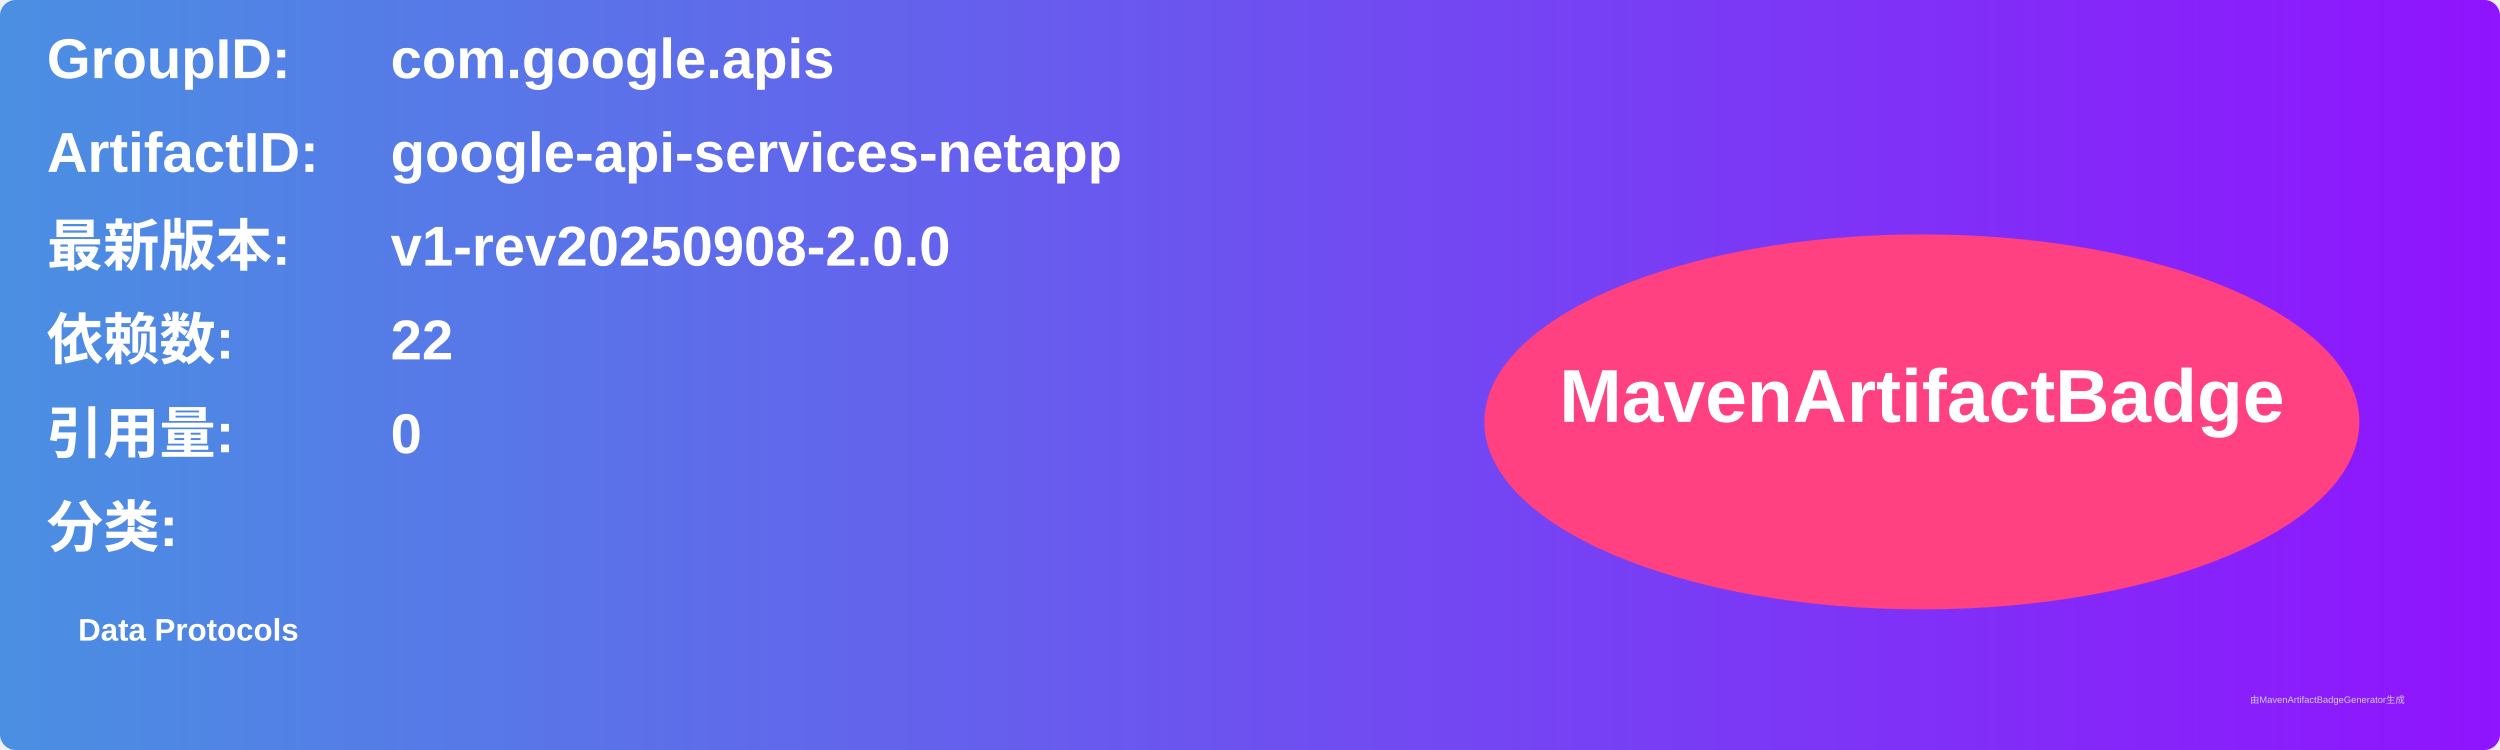
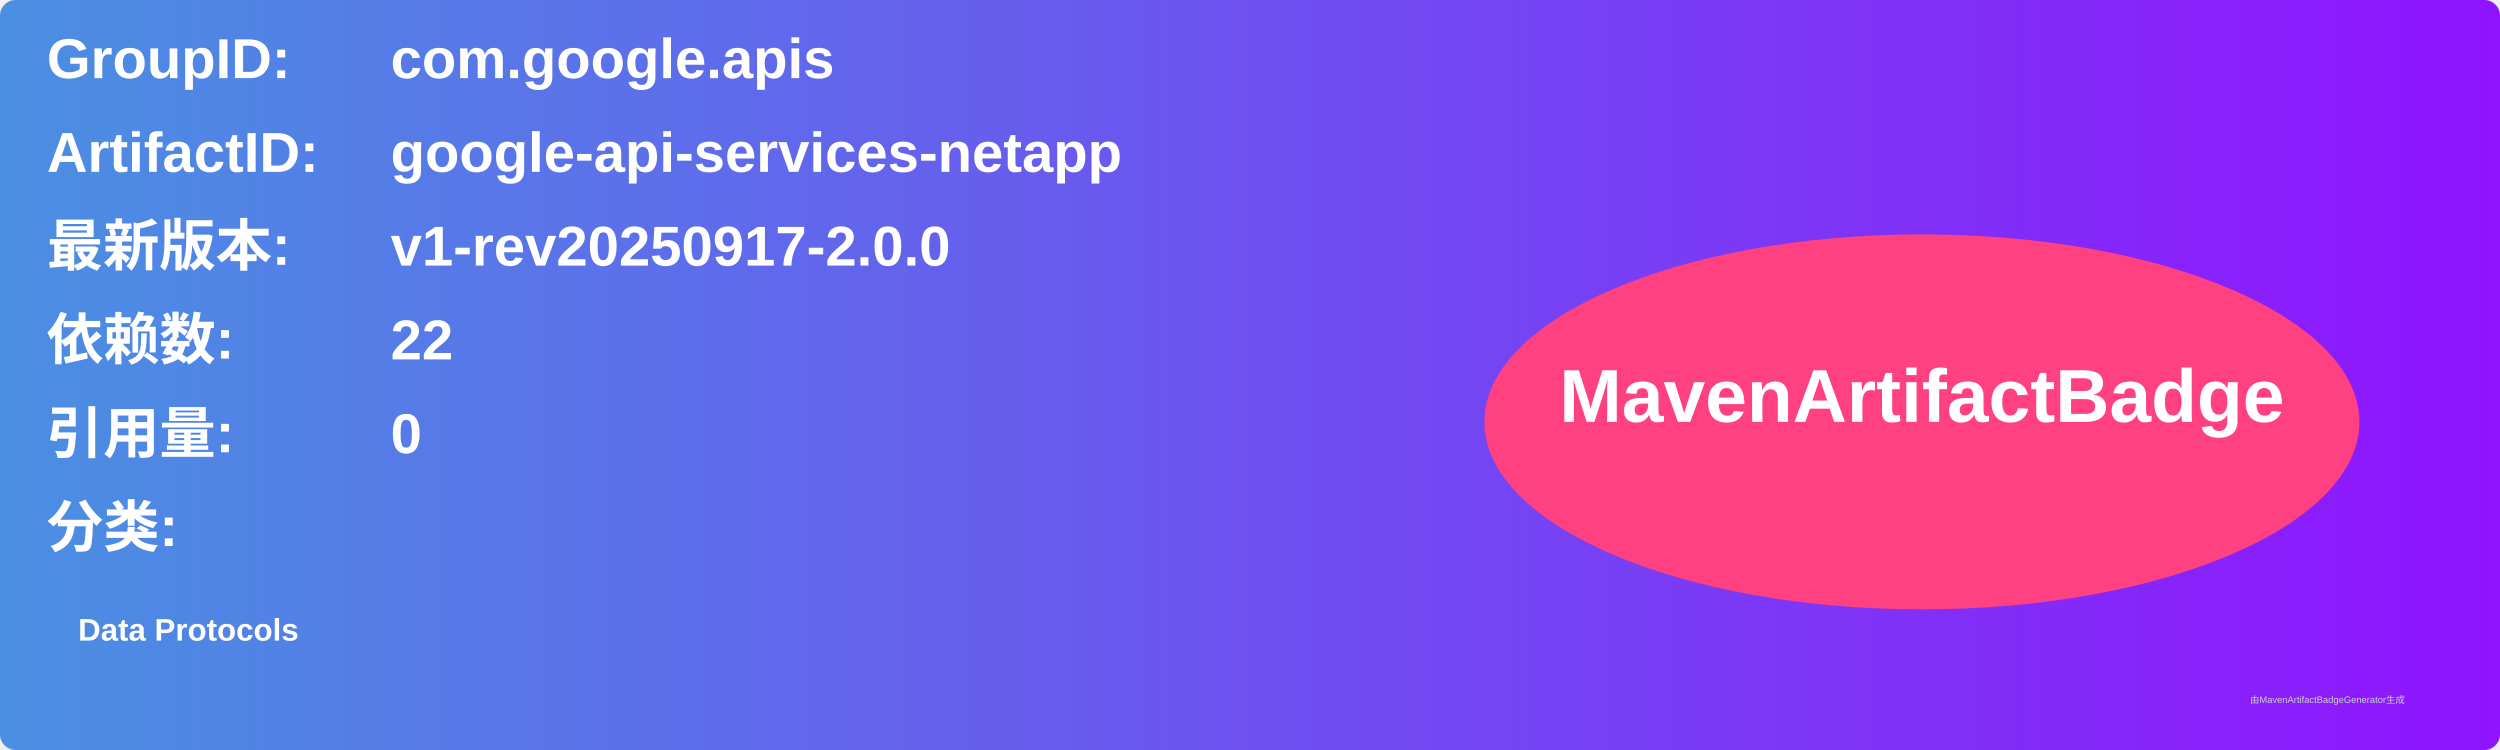
<svg xmlns="http://www.w3.org/2000/svg" width="800" height="240" viewBox="0 0 800 240">
  <linearGradient id="grad" x1="0%" y1="0%" x2="100%" y2="0%">
    <stop offset="0%" stop-color="#4a90e2" />
    <stop offset="100%" stop-color="#9013fe" />
  </linearGradient>
  <rect width="100%" height="100%" rx="5" ry="5" fill="url(#grad)" />
  <g transform="translate(15, 15)">
    <text x="0" y="10" font-family="Arial" font-size="18" fill="white" font-weight="bold" width="260">GroupID:</text>
    <text x="110" y="10" font-family="Arial" font-size="18" fill="white" font-weight="bold" width="460">com.google.apis</text>
    <text x="0" y="40" font-family="Arial" font-size="18" fill="white" font-weight="bold" width="260">ArtifactID:</text>
    <text x="110" y="40" font-family="Arial" font-size="18" fill="white" font-weight="bold" width="460">google-api-services-netapp</text>
    <text x="0" y="70" font-family="Arial" font-size="18" fill="white" font-weight="bold">最新版本:</text>
    <text x="110" y="70" font-family="Arial" font-size="18" fill="white" font-weight="bold">
-       <tspan font-weight="bold">v1-rev20250908-2.0.0</tspan>
+       <tspan font-weight="bold">v1-rev20250917-2.0.0</tspan>
    </text>
    <text x="0" y="100" font-family="Arial" font-size="18" fill="white" font-weight="bold">依赖数: </text>
    <text x="110" y="100" font-family="Arial" font-size="18" fill="white">
      <tspan font-weight="bold">22</tspan>
    </text>
    <text x="0" y="130" font-family="Arial" font-size="18" fill="white" font-weight="bold">引用量: </text>
    <text x="110" y="130" font-family="Arial" font-size="18" fill="white">
      <tspan font-weight="bold">0</tspan>
    </text>
    <text x="0" y="160" font-family="Arial" font-size="18" fill="white" font-weight="bold">分类:</text>
    <text x="10" y="190" font-family="Arial" font-size="10" fill="white">
      <tspan font-weight="bold">Data Protocols</tspan>
    </text>
    <ellipse cx="600" cy="120" rx="140" ry="60" fill="#ff4081" />
    <text x="600" y="120" text-anchor="middle" font-family="Arial" font-size="24" fill="white" font-weight="bold">MavenArtifactBadge</text>
  </g>
  <text x="720" y="225" font-family="Arial" font-size="3" fill="#d0d0d0">由MavenArtifactBadgeGenerator生成</text>
</svg>
